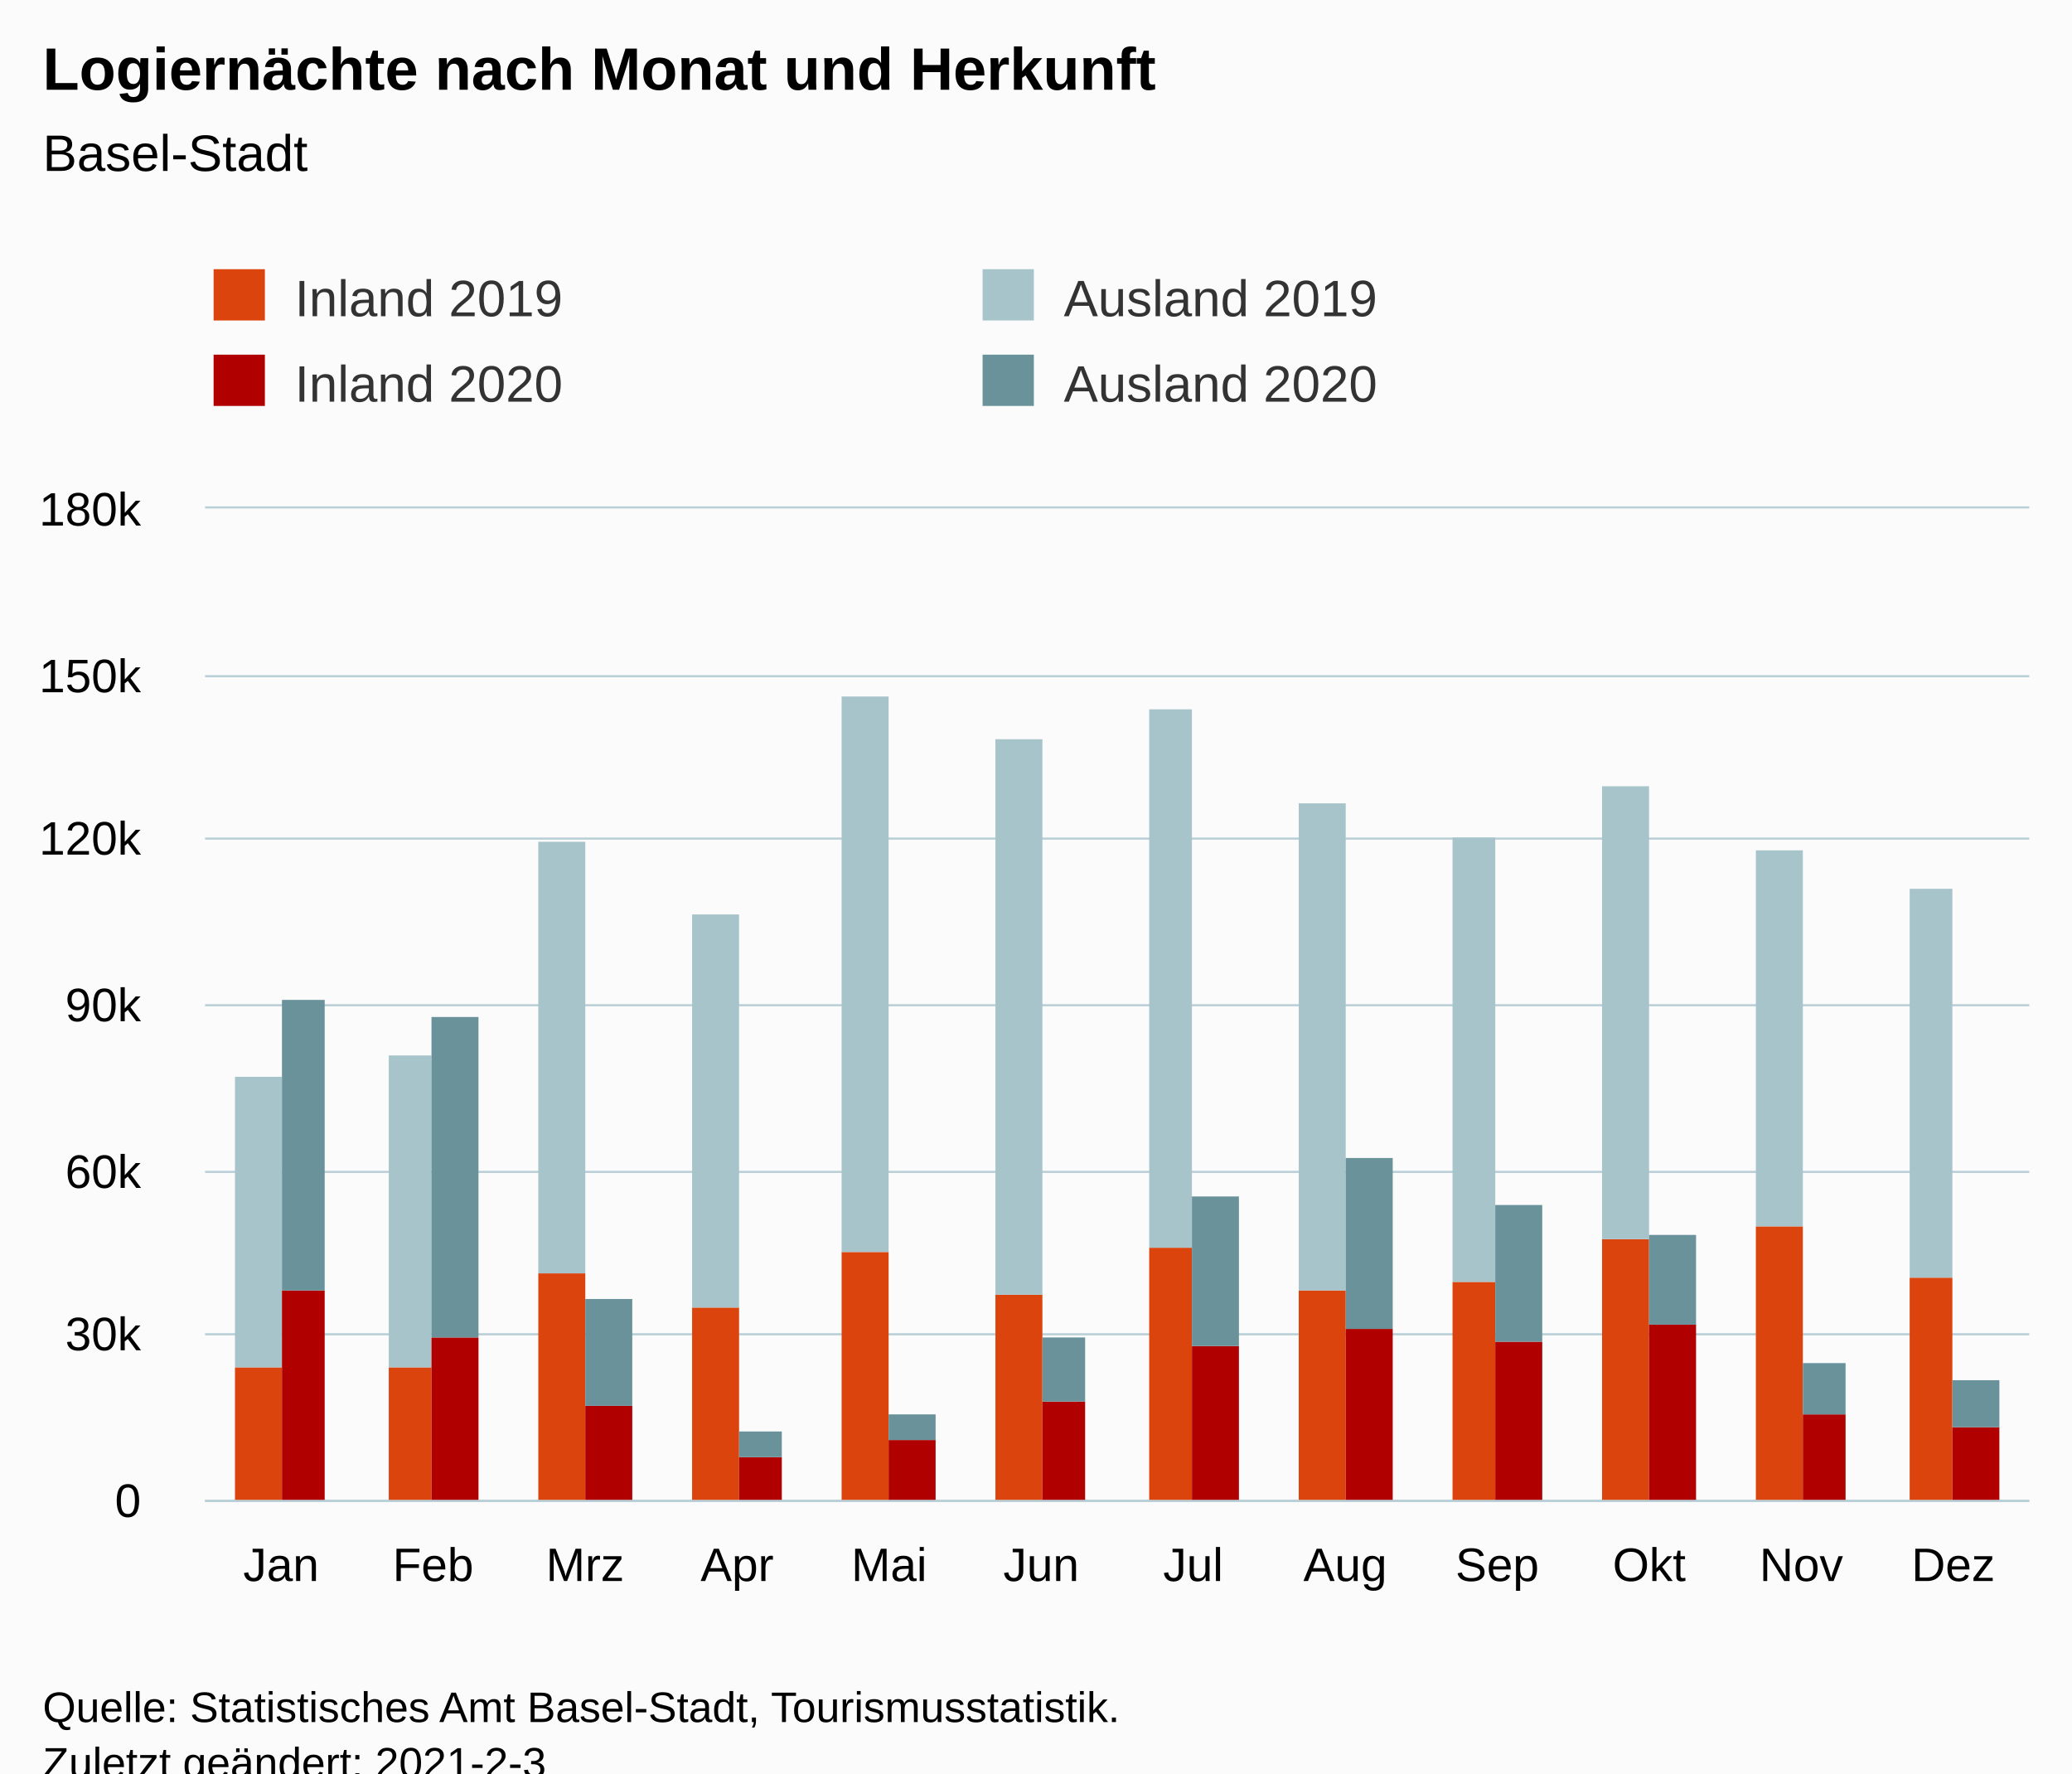
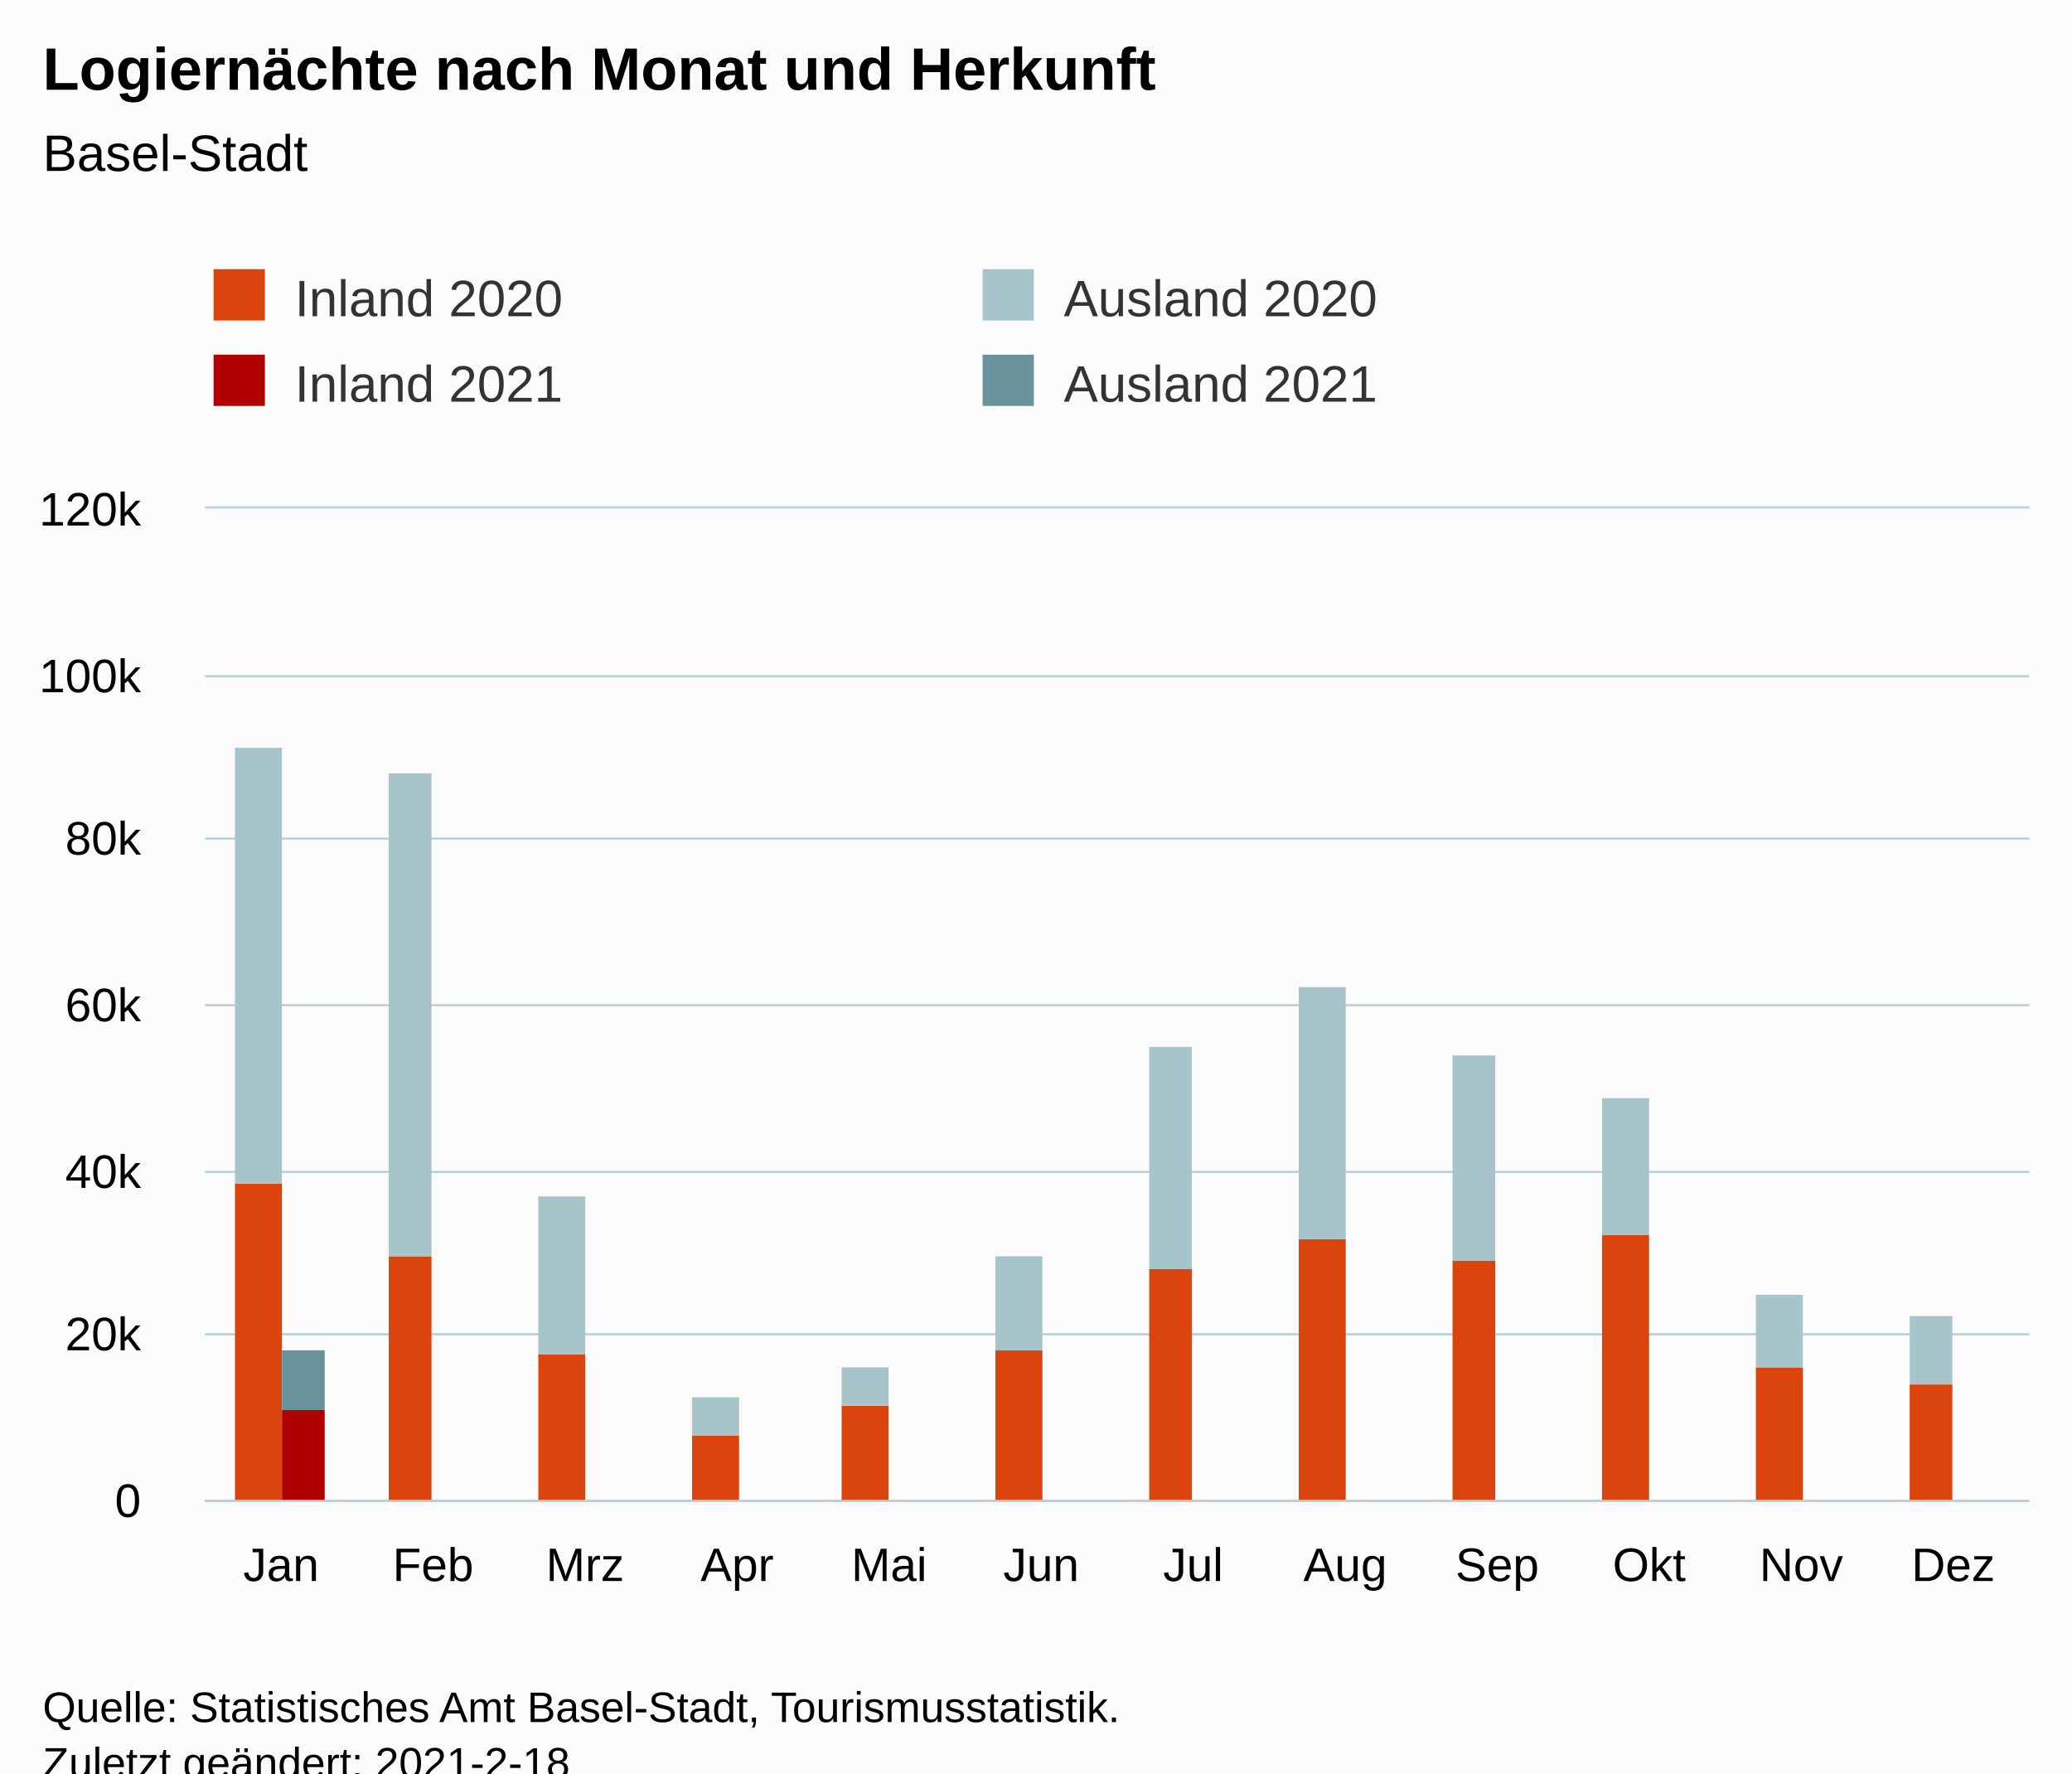
<svg xmlns="http://www.w3.org/2000/svg" version="1.1" class="highcharts-root" style="font-family:Arial;font-size:12px;" viewBox="0 0 485 415">
  <defs>
-     <clipPath id="highcharts-6bgtxav-54-">
+     <clipPath id="highcharts-f3zo82a-54-">
      <rect x="0" y="0" width="427" height="232" fill="none" />
    </clipPath>
-     <clipPath id="highcharts-6bgtxav-67-">
+     <clipPath id="highcharts-f3zo82a-67-">
      <rect x="0" y="0" width="427" height="232" fill="none" />
    </clipPath>
  </defs>
  <rect fill="#fbfbfb" class="highcharts-background" x="0" y="0" width="485" height="428" rx="0" ry="0" />
  <rect fill="none" class="highcharts-plot-background" x="48" y="119" width="427" height="232" />
  <g class="highcharts-pane-group" data-z-index="0" />
  <g class="highcharts-grid highcharts-xaxis-grid" data-z-index="1">
    <path fill="none" data-z-index="1" class="highcharts-grid-line" d="M 83.5 119 L 83.5 351" opacity="1" />
    <path fill="none" data-z-index="1" class="highcharts-grid-line" d="M 118.5 119 L 118.5 351" opacity="1" />
    <path fill="none" data-z-index="1" class="highcharts-grid-line" d="M 154.5 119 L 154.5 351" opacity="1" />
    <path fill="none" data-z-index="1" class="highcharts-grid-line" d="M 189.5 119 L 189.5 351" opacity="1" />
    <path fill="none" data-z-index="1" class="highcharts-grid-line" d="M 225.5 119 L 225.5 351" opacity="1" />
    <path fill="none" data-z-index="1" class="highcharts-grid-line" d="M 261.5 119 L 261.5 351" opacity="1" />
    <path fill="none" data-z-index="1" class="highcharts-grid-line" d="M 296.5 119 L 296.5 351" opacity="1" />
    <path fill="none" data-z-index="1" class="highcharts-grid-line" d="M 332.5 119 L 332.5 351" opacity="1" />
    <path fill="none" data-z-index="1" class="highcharts-grid-line" d="M 367.5 119 L 367.5 351" opacity="1" />
    <path fill="none" data-z-index="1" class="highcharts-grid-line" d="M 403.5 119 L 403.5 351" opacity="1" />
    <path fill="none" data-z-index="1" class="highcharts-grid-line" d="M 438.5 119 L 438.5 351" opacity="1" />
    <path fill="none" data-z-index="1" class="highcharts-grid-line" d="M 474.5 119 L 474.5 351" opacity="1" />
    <path fill="none" data-z-index="1" class="highcharts-grid-line" d="M 47.5 119 L 47.5 351" opacity="1" />
  </g>
  <g class="highcharts-grid highcharts-yaxis-grid" data-z-index="1">
    <path fill="none" stroke="#B9CFD7" stroke-width="0.5" data-z-index="1" class="highcharts-grid-line" d="M 48 351.25 L 475 351.25" opacity="1" />
    <path fill="none" stroke="#B9CFD7" stroke-width="0.5" data-z-index="1" class="highcharts-grid-line" d="M 48 312.25 L 475 312.25" opacity="1" />
    <path fill="none" stroke="#B9CFD7" stroke-width="0.5" data-z-index="1" class="highcharts-grid-line" d="M 48 274.25 L 475 274.25" opacity="1" />
    <path fill="none" stroke="#B9CFD7" stroke-width="0.5" data-z-index="1" class="highcharts-grid-line" d="M 48 235.25 L 475 235.25" opacity="1" />
    <path fill="none" stroke="#B9CFD7" stroke-width="0.5" data-z-index="1" class="highcharts-grid-line" d="M 48 196.25 L 475 196.25" opacity="1" />
    <path fill="none" stroke="#B9CFD7" stroke-width="0.5" data-z-index="1" class="highcharts-grid-line" d="M 48 158.25 L 475 158.25" opacity="1" />
    <path fill="none" stroke="#B9CFD7" stroke-width="0.5" data-z-index="1" class="highcharts-grid-line" d="M 48 118.75 L 475 118.75" opacity="1" />
  </g>
  <rect fill="none" class="highcharts-plot-border" data-z-index="1" x="48" y="119" width="427" height="232" />
  <g class="highcharts-axis highcharts-xaxis" data-z-index="2">
    <path fill="none" class="highcharts-axis-line" stroke="#B9CFD7" stroke-width="0.5" data-z-index="7" d="M 48 351.25 L 475 351.25" />
  </g>
  <g class="highcharts-axis highcharts-yaxis" data-z-index="2">
    <path fill="none" class="highcharts-axis-line" data-z-index="7" d="M 48 119 L 48 351" />
  </g>
  <g class="highcharts-series-group" data-z-index="3">
-     <g class="highcharts-series highcharts-series-0 highcharts-column-series" data-z-index="0.1" opacity="1" transform="translate(48,119) scale(1 1)" clip-path="url(#highcharts-6bgtxav-67-)">
-       <rect x="7" y="201" width="11" height="32" fill="rgb(220, 68, 14)" opacity="1" class="highcharts-point" />
-       <rect x="43" y="201" width="10" height="32" fill="rgb(220, 68, 14)" opacity="1" class="highcharts-point" />
-       <rect x="78" y="179" width="11" height="54" fill="rgb(220, 68, 14)" opacity="1" class="highcharts-point" />
-       <rect x="114" y="187" width="11" height="46" fill="rgb(220, 68, 14)" opacity="1" class="highcharts-point" />
-       <rect x="149" y="174" width="11" height="59" fill="rgb(220, 68, 14)" opacity="1" class="highcharts-point" />
-       <rect x="185" y="184" width="11" height="49" fill="rgb(220, 68, 14)" opacity="1" class="highcharts-point" />
-       <rect x="221" y="173" width="10" height="60" fill="rgb(220, 68, 14)" opacity="1" class="highcharts-point" />
-       <rect x="256" y="183" width="11" height="50" fill="rgb(220, 68, 14)" opacity="1" class="highcharts-point" />
-       <rect x="292" y="181" width="10" height="52" fill="rgb(220, 68, 14)" opacity="1" class="highcharts-point" />
-       <rect x="327" y="171" width="11" height="62" fill="rgb(220, 68, 14)" opacity="1" class="highcharts-point" />
-       <rect x="363" y="168" width="11" height="65" fill="rgb(220, 68, 14)" opacity="1" class="highcharts-point" />
-       <rect x="399" y="180" width="10" height="53" fill="rgb(220, 68, 14)" opacity="1" class="highcharts-point" />
+     <g class="highcharts-series highcharts-series-0 highcharts-column-series" data-z-index="0.1" opacity="1" transform="translate(48,119) scale(1 1)" clip-path="url(#highcharts-f3zo82a-67-)">
+       <rect x="7" y="158" width="11" height="75" fill="rgb(220, 68, 14)" opacity="1" class="highcharts-point" />
+       <rect x="43" y="175" width="10" height="58" fill="rgb(220, 68, 14)" opacity="1" class="highcharts-point" />
+       <rect x="78" y="198" width="11" height="35" fill="rgb(220, 68, 14)" opacity="1" class="highcharts-point" />
+       <rect x="114" y="217" width="11" height="16" fill="rgb(220, 68, 14)" opacity="1" class="highcharts-point" />
+       <rect x="149" y="210" width="11" height="23" fill="rgb(220, 68, 14)" opacity="1" class="highcharts-point" />
+       <rect x="185" y="197" width="11" height="36" fill="rgb(220, 68, 14)" opacity="1" class="highcharts-point" />
+       <rect x="221" y="178" width="10" height="55" fill="rgb(220, 68, 14)" opacity="1" class="highcharts-point" />
+       <rect x="256" y="171" width="11" height="62" fill="rgb(220, 68, 14)" opacity="1" class="highcharts-point" />
+       <rect x="292" y="176" width="10" height="57" fill="rgb(220, 68, 14)" opacity="1" class="highcharts-point" />
+       <rect x="327" y="170" width="11" height="63" fill="rgb(220, 68, 14)" opacity="1" class="highcharts-point" />
+       <rect x="363" y="201" width="11" height="32" fill="rgb(220, 68, 14)" opacity="1" class="highcharts-point" />
+       <rect x="399" y="205" width="10" height="28" fill="rgb(220, 68, 14)" opacity="1" class="highcharts-point" />
    </g>
    <g class="highcharts-markers highcharts-series-0 highcharts-column-series" data-z-index="0.1" opacity="1" transform="translate(48,119) scale(1 1)" clip-path="none" />
-     <g class="highcharts-series highcharts-series-1 highcharts-column-series" data-z-index="0.1" opacity="1" transform="translate(48,119) scale(1 1)" clip-path="url(#highcharts-6bgtxav-67-)">
-       <rect x="7" y="133" width="11" height="68" fill="rgb(168, 196, 203)" opacity="1" class="highcharts-point" />
-       <rect x="43" y="128" width="10" height="73" fill="rgb(168, 196, 203)" opacity="1" class="highcharts-point" />
-       <rect x="78" y="78" width="11" height="101" fill="rgb(168, 196, 203)" opacity="1" class="highcharts-point" />
-       <rect x="114" y="95" width="11" height="92" fill="rgb(168, 196, 203)" opacity="1" class="highcharts-point" />
-       <rect x="149" y="44" width="11" height="130" fill="rgb(168, 196, 203)" opacity="1" class="highcharts-point" />
-       <rect x="185" y="54" width="11" height="130" fill="rgb(168, 196, 203)" opacity="1" class="highcharts-point" />
-       <rect x="221" y="47" width="10" height="126" fill="rgb(168, 196, 203)" opacity="1" class="highcharts-point" />
-       <rect x="256" y="69" width="11" height="114" fill="rgb(168, 196, 203)" opacity="1" class="highcharts-point" />
-       <rect x="292" y="77" width="10" height="104" fill="rgb(168, 196, 203)" opacity="1" class="highcharts-point" />
-       <rect x="327" y="65" width="11" height="106" fill="rgb(168, 196, 203)" opacity="1" class="highcharts-point" />
-       <rect x="363" y="80" width="11" height="88" fill="rgb(168, 196, 203)" opacity="1" class="highcharts-point" />
-       <rect x="399" y="89" width="10" height="91" fill="rgb(168, 196, 203)" opacity="1" class="highcharts-point" />
+     <g class="highcharts-series highcharts-series-1 highcharts-column-series" data-z-index="0.1" opacity="1" transform="translate(48,119) scale(1 1)" clip-path="url(#highcharts-f3zo82a-67-)">
+       <rect x="7" y="56" width="11" height="102" fill="rgb(168, 196, 203)" opacity="1" class="highcharts-point" />
+       <rect x="43" y="62" width="10" height="113" fill="rgb(168, 196, 203)" opacity="1" class="highcharts-point" />
+       <rect x="78" y="161" width="11" height="37" fill="rgb(168, 196, 203)" opacity="1" class="highcharts-point" />
+       <rect x="114" y="208" width="11" height="9" fill="rgb(168, 196, 203)" opacity="1" class="highcharts-point" />
+       <rect x="149" y="201" width="11" height="9" fill="rgb(168, 196, 203)" opacity="1" class="highcharts-point" />
+       <rect x="185" y="175" width="11" height="22" fill="rgb(168, 196, 203)" opacity="1" class="highcharts-point" />
+       <rect x="221" y="126" width="10" height="52" fill="rgb(168, 196, 203)" opacity="1" class="highcharts-point" />
+       <rect x="256" y="112" width="11" height="59" fill="rgb(168, 196, 203)" opacity="1" class="highcharts-point" />
+       <rect x="292" y="128" width="10" height="48" fill="rgb(168, 196, 203)" opacity="1" class="highcharts-point" />
+       <rect x="327" y="138" width="11" height="32" fill="rgb(168, 196, 203)" opacity="1" class="highcharts-point" />
+       <rect x="363" y="184" width="11" height="17" fill="rgb(168, 196, 203)" opacity="1" class="highcharts-point" />
+       <rect x="399" y="189" width="10" height="16" fill="rgb(168, 196, 203)" opacity="1" class="highcharts-point" />
    </g>
    <g class="highcharts-markers highcharts-series-1 highcharts-column-series" data-z-index="0.1" opacity="1" transform="translate(48,119) scale(1 1)" clip-path="none" />
-     <g class="highcharts-series highcharts-series-2 highcharts-column-series" data-z-index="0.1" opacity="1" transform="translate(48,119) scale(1 1)" clip-path="url(#highcharts-6bgtxav-67-)">
-       <rect x="18" y="183" width="10" height="50" fill="rgb(176, 0, 0)" opacity="1" class="highcharts-point" />
-       <rect x="53" y="194" width="11" height="39" fill="rgb(176, 0, 0)" opacity="1" class="highcharts-point" />
-       <rect x="89" y="210" width="11" height="23" fill="rgb(176, 0, 0)" opacity="1" class="highcharts-point" />
-       <rect x="125" y="222" width="10" height="11" fill="rgb(176, 0, 0)" opacity="1" class="highcharts-point" />
-       <rect x="160" y="218" width="11" height="15" fill="rgb(176, 0, 0)" opacity="1" class="highcharts-point" />
-       <rect x="196" y="209" width="10" height="24" fill="rgb(176, 0, 0)" opacity="1" class="highcharts-point" />
-       <rect x="231" y="196" width="11" height="37" fill="rgb(176, 0, 0)" opacity="1" class="highcharts-point" />
-       <rect x="267" y="192" width="11" height="41" fill="rgb(176, 0, 0)" opacity="1" class="highcharts-point" />
-       <rect x="302" y="195" width="11" height="38" fill="rgb(176, 0, 0)" opacity="1" class="highcharts-point" />
-       <rect x="338" y="191" width="11" height="42" fill="rgb(176, 0, 0)" opacity="1" class="highcharts-point" />
-       <rect x="374" y="212" width="10" height="21" fill="rgb(176, 0, 0)" opacity="1" class="highcharts-point" />
-       <rect x="409" y="215" width="11" height="18" fill="rgb(176, 0, 0)" opacity="1" class="highcharts-point" />
+     <g class="highcharts-series highcharts-series-2 highcharts-column-series" data-z-index="0.1" opacity="1" transform="translate(48,119) scale(1 1)" clip-path="url(#highcharts-f3zo82a-67-)">
+       <rect x="18" y="211" width="10" height="22" fill="rgb(176, 0, 0)" opacity="1" class="highcharts-point" />
+       <rect x="53" y="233" width="11" height="0" fill="rgb(176, 0, 0)" opacity="1" class="highcharts-point highcharts-null-point" />
+       <rect x="89" y="233" width="11" height="0" fill="rgb(176, 0, 0)" opacity="1" class="highcharts-point highcharts-null-point" />
+       <rect x="125" y="233" width="10" height="0" fill="rgb(176, 0, 0)" opacity="1" class="highcharts-point highcharts-null-point" />
+       <rect x="160" y="233" width="11" height="0" fill="rgb(176, 0, 0)" opacity="1" class="highcharts-point highcharts-null-point" />
+       <rect x="196" y="233" width="10" height="0" fill="rgb(176, 0, 0)" opacity="1" class="highcharts-point highcharts-null-point" />
+       <rect x="231" y="233" width="11" height="0" fill="rgb(176, 0, 0)" opacity="1" class="highcharts-point highcharts-null-point" />
+       <rect x="267" y="233" width="11" height="0" fill="rgb(176, 0, 0)" opacity="1" class="highcharts-point highcharts-null-point" />
+       <rect x="302" y="233" width="11" height="0" fill="rgb(176, 0, 0)" opacity="1" class="highcharts-point highcharts-null-point" />
+       <rect x="338" y="233" width="11" height="0" fill="rgb(176, 0, 0)" opacity="1" class="highcharts-point highcharts-null-point" />
+       <rect x="374" y="233" width="10" height="0" fill="rgb(176, 0, 0)" opacity="1" class="highcharts-point highcharts-null-point" />
+       <rect x="409" y="233" width="11" height="0" fill="rgb(176, 0, 0)" opacity="1" class="highcharts-point highcharts-null-point" />
    </g>
    <g class="highcharts-markers highcharts-series-2 highcharts-column-series" data-z-index="0.1" opacity="1" transform="translate(48,119) scale(1 1)" clip-path="none" />
-     <g class="highcharts-series highcharts-series-3 highcharts-column-series" data-z-index="0.1" opacity="1" transform="translate(48,119) scale(1 1)" clip-path="url(#highcharts-6bgtxav-67-)">
-       <rect x="18" y="115" width="10" height="68" fill="rgb(105, 146, 155)" opacity="1" class="highcharts-point" />
-       <rect x="53" y="119" width="11" height="75" fill="rgb(105, 146, 155)" opacity="1" class="highcharts-point" />
-       <rect x="89" y="185" width="11" height="25" fill="rgb(105, 146, 155)" opacity="1" class="highcharts-point" />
-       <rect x="125" y="216" width="10" height="6" fill="rgb(105, 146, 155)" opacity="1" class="highcharts-point" />
-       <rect x="160" y="212" width="11" height="6" fill="rgb(105, 146, 155)" opacity="1" class="highcharts-point" />
-       <rect x="196" y="194" width="10" height="15" fill="rgb(105, 146, 155)" opacity="1" class="highcharts-point" />
-       <rect x="231" y="161" width="11" height="35" fill="rgb(105, 146, 155)" opacity="1" class="highcharts-point" />
-       <rect x="267" y="152" width="11" height="40" fill="rgb(105, 146, 155)" opacity="1" class="highcharts-point" />
-       <rect x="302" y="163" width="11" height="32" fill="rgb(105, 146, 155)" opacity="1" class="highcharts-point" />
-       <rect x="338" y="170" width="11" height="21" fill="rgb(105, 146, 155)" opacity="1" class="highcharts-point" />
-       <rect x="374" y="200" width="10" height="12" fill="rgb(105, 146, 155)" opacity="1" class="highcharts-point" />
-       <rect x="409" y="204" width="11" height="11" fill="rgb(105, 146, 155)" opacity="1" class="highcharts-point" />
+     <g class="highcharts-series highcharts-series-3 highcharts-column-series" data-z-index="0.1" opacity="1" transform="translate(48,119) scale(1 1)" clip-path="url(#highcharts-f3zo82a-67-)">
+       <rect x="18" y="197" width="10" height="14" fill="rgb(105, 146, 155)" opacity="1" class="highcharts-point" />
+       <rect x="53" y="233" width="11" height="0" fill="rgb(105, 146, 155)" opacity="1" class="highcharts-point highcharts-null-point" />
+       <rect x="89" y="233" width="11" height="0" fill="rgb(105, 146, 155)" opacity="1" class="highcharts-point highcharts-null-point" />
+       <rect x="125" y="233" width="10" height="0" fill="rgb(105, 146, 155)" opacity="1" class="highcharts-point highcharts-null-point" />
+       <rect x="160" y="233" width="11" height="0" fill="rgb(105, 146, 155)" opacity="1" class="highcharts-point highcharts-null-point" />
+       <rect x="196" y="233" width="10" height="0" fill="rgb(105, 146, 155)" opacity="1" class="highcharts-point highcharts-null-point" />
+       <rect x="231" y="233" width="11" height="0" fill="rgb(105, 146, 155)" opacity="1" class="highcharts-point highcharts-null-point" />
+       <rect x="267" y="233" width="11" height="0" fill="rgb(105, 146, 155)" opacity="1" class="highcharts-point highcharts-null-point" />
+       <rect x="302" y="233" width="11" height="0" fill="rgb(105, 146, 155)" opacity="1" class="highcharts-point highcharts-null-point" />
+       <rect x="338" y="233" width="11" height="0" fill="rgb(105, 146, 155)" opacity="1" class="highcharts-point highcharts-null-point" />
+       <rect x="374" y="233" width="10" height="0" fill="rgb(105, 146, 155)" opacity="1" class="highcharts-point highcharts-null-point" />
+       <rect x="409" y="233" width="11" height="0" fill="rgb(105, 146, 155)" opacity="1" class="highcharts-point highcharts-null-point" />
    </g>
    <g class="highcharts-markers highcharts-series-3 highcharts-column-series" data-z-index="0.1" opacity="1" transform="translate(48,119) scale(1 1)" clip-path="none" />
  </g>
  <text x="10" text-anchor="start" class="highcharts-title" data-z-index="4" style="color:#000000;font-size:14px;font-weight:bold;fill:#000000;" y="21">
    <tspan>Logiernächte nach Monat und Herkunft</tspan>
  </text>
  <text x="10" text-anchor="start" class="highcharts-subtitle" data-z-index="4" style="color:#000000;font-size:12px;font-weight:normal;fill:#000000;" y="40">
    <tspan>Basel-Stadt</tspan>
  </text>
  <text x="10" text-anchor="start" class="highcharts-caption" data-z-index="4" style="color:#666666;fill:#666666;" y="385" />
  <g class="highcharts-legend" data-z-index="7" transform="translate(40,56)">
    <rect fill="none" class="highcharts-legend-box" rx="0" ry="0" x="0" y="0" width="356" height="51" visibility="visible" />
    <g data-z-index="1">
      <g>
        <g class="highcharts-legend-item highcharts-column-series highcharts-color-undefined highcharts-series-0" data-z-index="1" transform="translate(8,3)">
          <text x="21" style="color:#333333;cursor:pointer;font-size:12px;font-weight:normal;fill:#333333;" text-anchor="start" data-z-index="2" y="15">
-             <tspan>Inland 2019</tspan>
+             <tspan>Inland 2020</tspan>
          </text>
          <rect x="2" y="4" width="12" height="12" fill="rgb(220, 68, 14)" class="highcharts-point" data-z-index="3" />
        </g>
        <g class="highcharts-legend-item highcharts-column-series highcharts-color-undefined highcharts-series-1" data-z-index="1" transform="translate(188,3)">
          <text x="21" y="15" style="color:#333333;cursor:pointer;font-size:12px;font-weight:normal;fill:#333333;" text-anchor="start" data-z-index="2">
-             <tspan>Ausland 2019</tspan>
+             <tspan>Ausland 2020</tspan>
          </text>
          <rect x="2" y="4" width="12" height="12" fill="rgb(168, 196, 203)" class="highcharts-point" data-z-index="3" />
        </g>
        <g class="highcharts-legend-item highcharts-column-series highcharts-color-undefined highcharts-series-2" data-z-index="1" transform="translate(8,23)">
          <text x="21" y="15" style="color:#333333;cursor:pointer;font-size:12px;font-weight:normal;fill:#333333;" text-anchor="start" data-z-index="2">
-             <tspan>Inland 2020</tspan>
+             <tspan>Inland 2021</tspan>
          </text>
          <rect x="2" y="4" width="12" height="12" fill="rgb(176, 0, 0)" class="highcharts-point" data-z-index="3" />
        </g>
        <g class="highcharts-legend-item highcharts-column-series highcharts-color-undefined highcharts-series-3" data-z-index="1" transform="translate(188,23)">
          <text x="21" y="15" style="color:#333333;cursor:pointer;font-size:12px;font-weight:normal;fill:#333333;" text-anchor="start" data-z-index="2">
-             <tspan>Ausland 2020</tspan>
+             <tspan>Ausland 2021</tspan>
          </text>
          <rect x="2" y="4" width="12" height="12" fill="rgb(105, 146, 155)" class="highcharts-point" data-z-index="3" />
        </g>
      </g>
    </g>
  </g>
  <g class="highcharts-axis-labels highcharts-xaxis-labels" data-z-index="7">
    <text x="65.792" style="color:#000000;cursor:default;font-size:11px;fill:#000000;" text-anchor="middle" transform="translate(0,0)" y="370" opacity="1">Jan</text>
    <text x="101.375" style="color:#000000;cursor:default;font-size:11px;fill:#000000;" text-anchor="middle" transform="translate(0,0)" y="370" opacity="1">Feb</text>
    <text x="136.958" style="color:#000000;cursor:default;font-size:11px;fill:#000000;" text-anchor="middle" transform="translate(0,0)" y="370" opacity="1">Mrz</text>
    <text x="172.542" style="color:#000000;cursor:default;font-size:11px;fill:#000000;" text-anchor="middle" transform="translate(0,0)" y="370" opacity="1">Apr</text>
    <text x="208.125" style="color:#000000;cursor:default;font-size:11px;fill:#000000;" text-anchor="middle" transform="translate(0,0)" y="370" opacity="1">Mai</text>
    <text x="243.708" style="color:#000000;cursor:default;font-size:11px;fill:#000000;" text-anchor="middle" transform="translate(0,0)" y="370" opacity="1">Jun</text>
    <text x="279.292" style="color:#000000;cursor:default;font-size:11px;fill:#000000;" text-anchor="middle" transform="translate(0,0)" y="370" opacity="1">Jul</text>
    <text x="314.875" style="color:#000000;cursor:default;font-size:11px;fill:#000000;" text-anchor="middle" transform="translate(0,0)" y="370" opacity="1">Aug</text>
    <text x="350.458" style="color:#000000;cursor:default;font-size:11px;fill:#000000;" text-anchor="middle" transform="translate(0,0)" y="370" opacity="1">Sep</text>
    <text x="386.042" style="color:#000000;cursor:default;font-size:11px;fill:#000000;" text-anchor="middle" transform="translate(0,0)" y="370" opacity="1">Okt</text>
    <text x="421.625" style="color:#000000;cursor:default;font-size:11px;fill:#000000;" text-anchor="middle" transform="translate(0,0)" y="370" opacity="1">Nov</text>
    <text x="457.208" style="color:#000000;cursor:default;font-size:11px;fill:#000000;" text-anchor="middle" transform="translate(0,0)" y="370" opacity="1">Dez</text>
  </g>
  <g class="highcharts-axis-labels highcharts-yaxis-labels" data-z-index="7">
    <text x="33" style="color:#000000;cursor:default;font-size:11px;fill:#000000;" text-anchor="end" transform="translate(0,0)" y="355" opacity="1">0</text>
-     <text x="33" style="color:#000000;cursor:default;font-size:11px;fill:#000000;" text-anchor="end" transform="translate(0,0)" y="316" opacity="1">30k</text>
-     <text x="33" style="color:#000000;cursor:default;font-size:11px;fill:#000000;" text-anchor="end" transform="translate(0,0)" y="278" opacity="1">60k</text>
-     <text x="33" style="color:#000000;cursor:default;font-size:11px;fill:#000000;" text-anchor="end" transform="translate(0,0)" y="239" opacity="1">90k</text>
-     <text x="33" style="color:#000000;cursor:default;font-size:11px;fill:#000000;" text-anchor="end" transform="translate(0,0)" y="200" opacity="1">120k</text>
-     <text x="33" style="color:#000000;cursor:default;font-size:11px;fill:#000000;" text-anchor="end" transform="translate(0,0)" y="162" opacity="1">150k</text>
-     <text x="33" style="color:#000000;cursor:default;font-size:11px;fill:#000000;" text-anchor="end" transform="translate(0,0)" y="123" opacity="1">180k</text>
+     <text x="33" style="color:#000000;cursor:default;font-size:11px;fill:#000000;" text-anchor="end" transform="translate(0,0)" y="316" opacity="1">20k</text>
+     <text x="33" style="color:#000000;cursor:default;font-size:11px;fill:#000000;" text-anchor="end" transform="translate(0,0)" y="278" opacity="1">40k</text>
+     <text x="33" style="color:#000000;cursor:default;font-size:11px;fill:#000000;" text-anchor="end" transform="translate(0,0)" y="239" opacity="1">60k</text>
+     <text x="33" style="color:#000000;cursor:default;font-size:11px;fill:#000000;" text-anchor="end" transform="translate(0,0)" y="200" opacity="1">80k</text>
+     <text x="33" style="color:#000000;cursor:default;font-size:11px;fill:#000000;" text-anchor="end" transform="translate(0,0)" y="162" opacity="1">100k</text>
+     <text x="33" style="color:#000000;cursor:default;font-size:11px;fill:#000000;" text-anchor="end" transform="translate(0,0)" y="123" opacity="1">120k</text>
  </g>
  <text x="10" class="highcharts-credits" text-anchor="start" data-z-index="8" style="cursor:default;color:#000000;font-size:10px;fill:#000000;" y="403">
    <tspan>Quelle: Statistisches Amt Basel-Stadt, Tourismusstatistik.</tspan>
-     <tspan x="10" dy="13">Zuletzt geändert: 2021-2-3</tspan>
+     <tspan x="10" dy="13">Zuletzt geändert: 2021-2-18</tspan>
  </text>
</svg>
